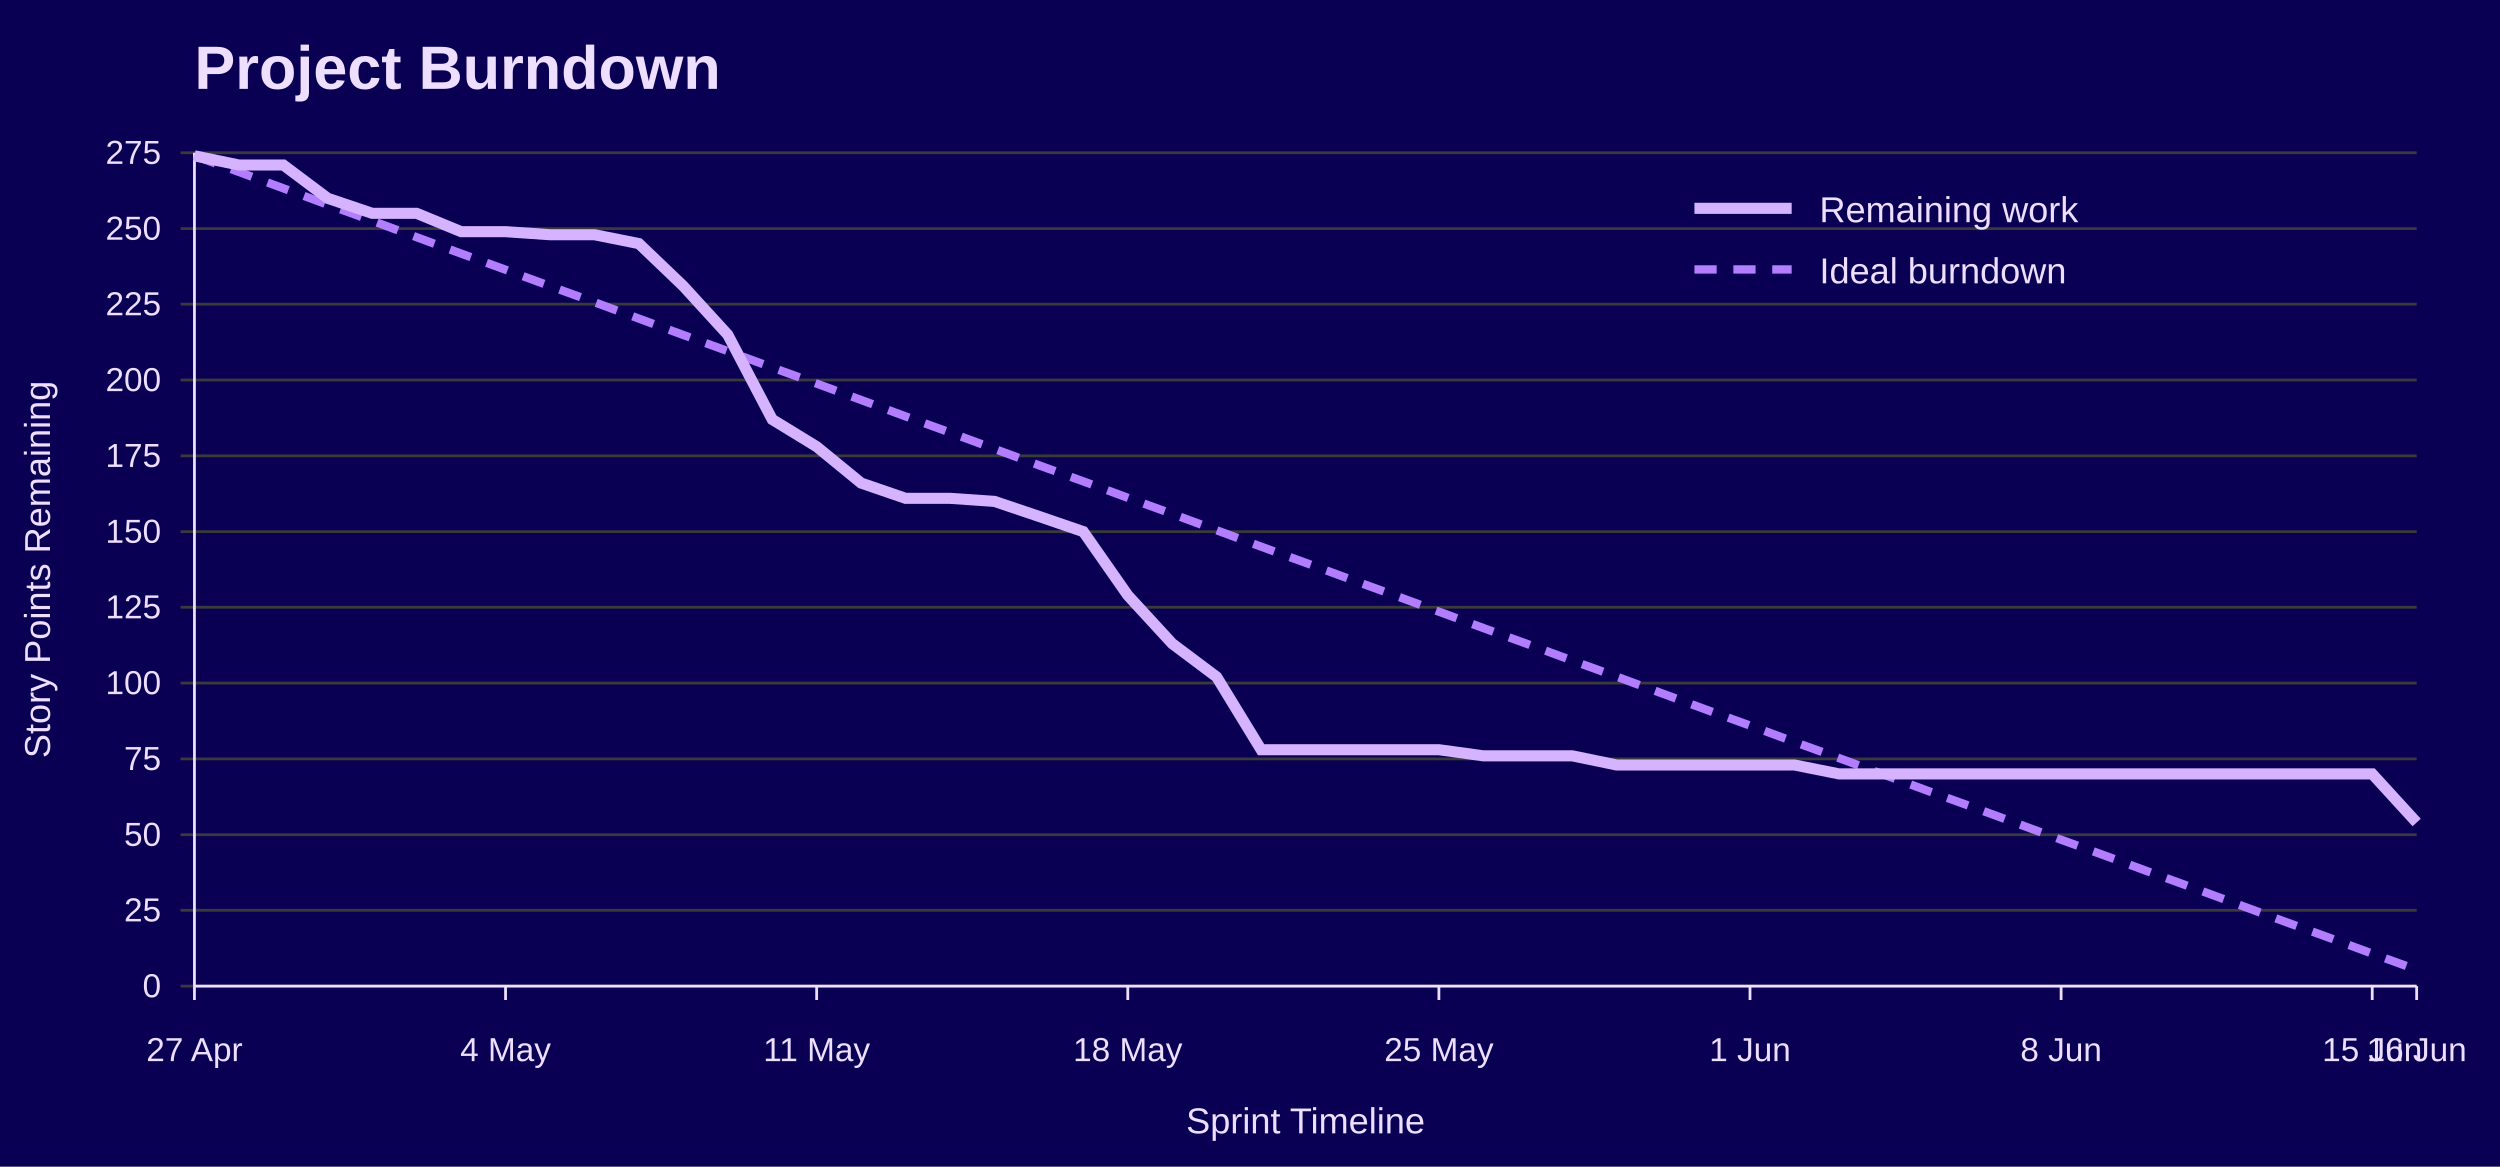
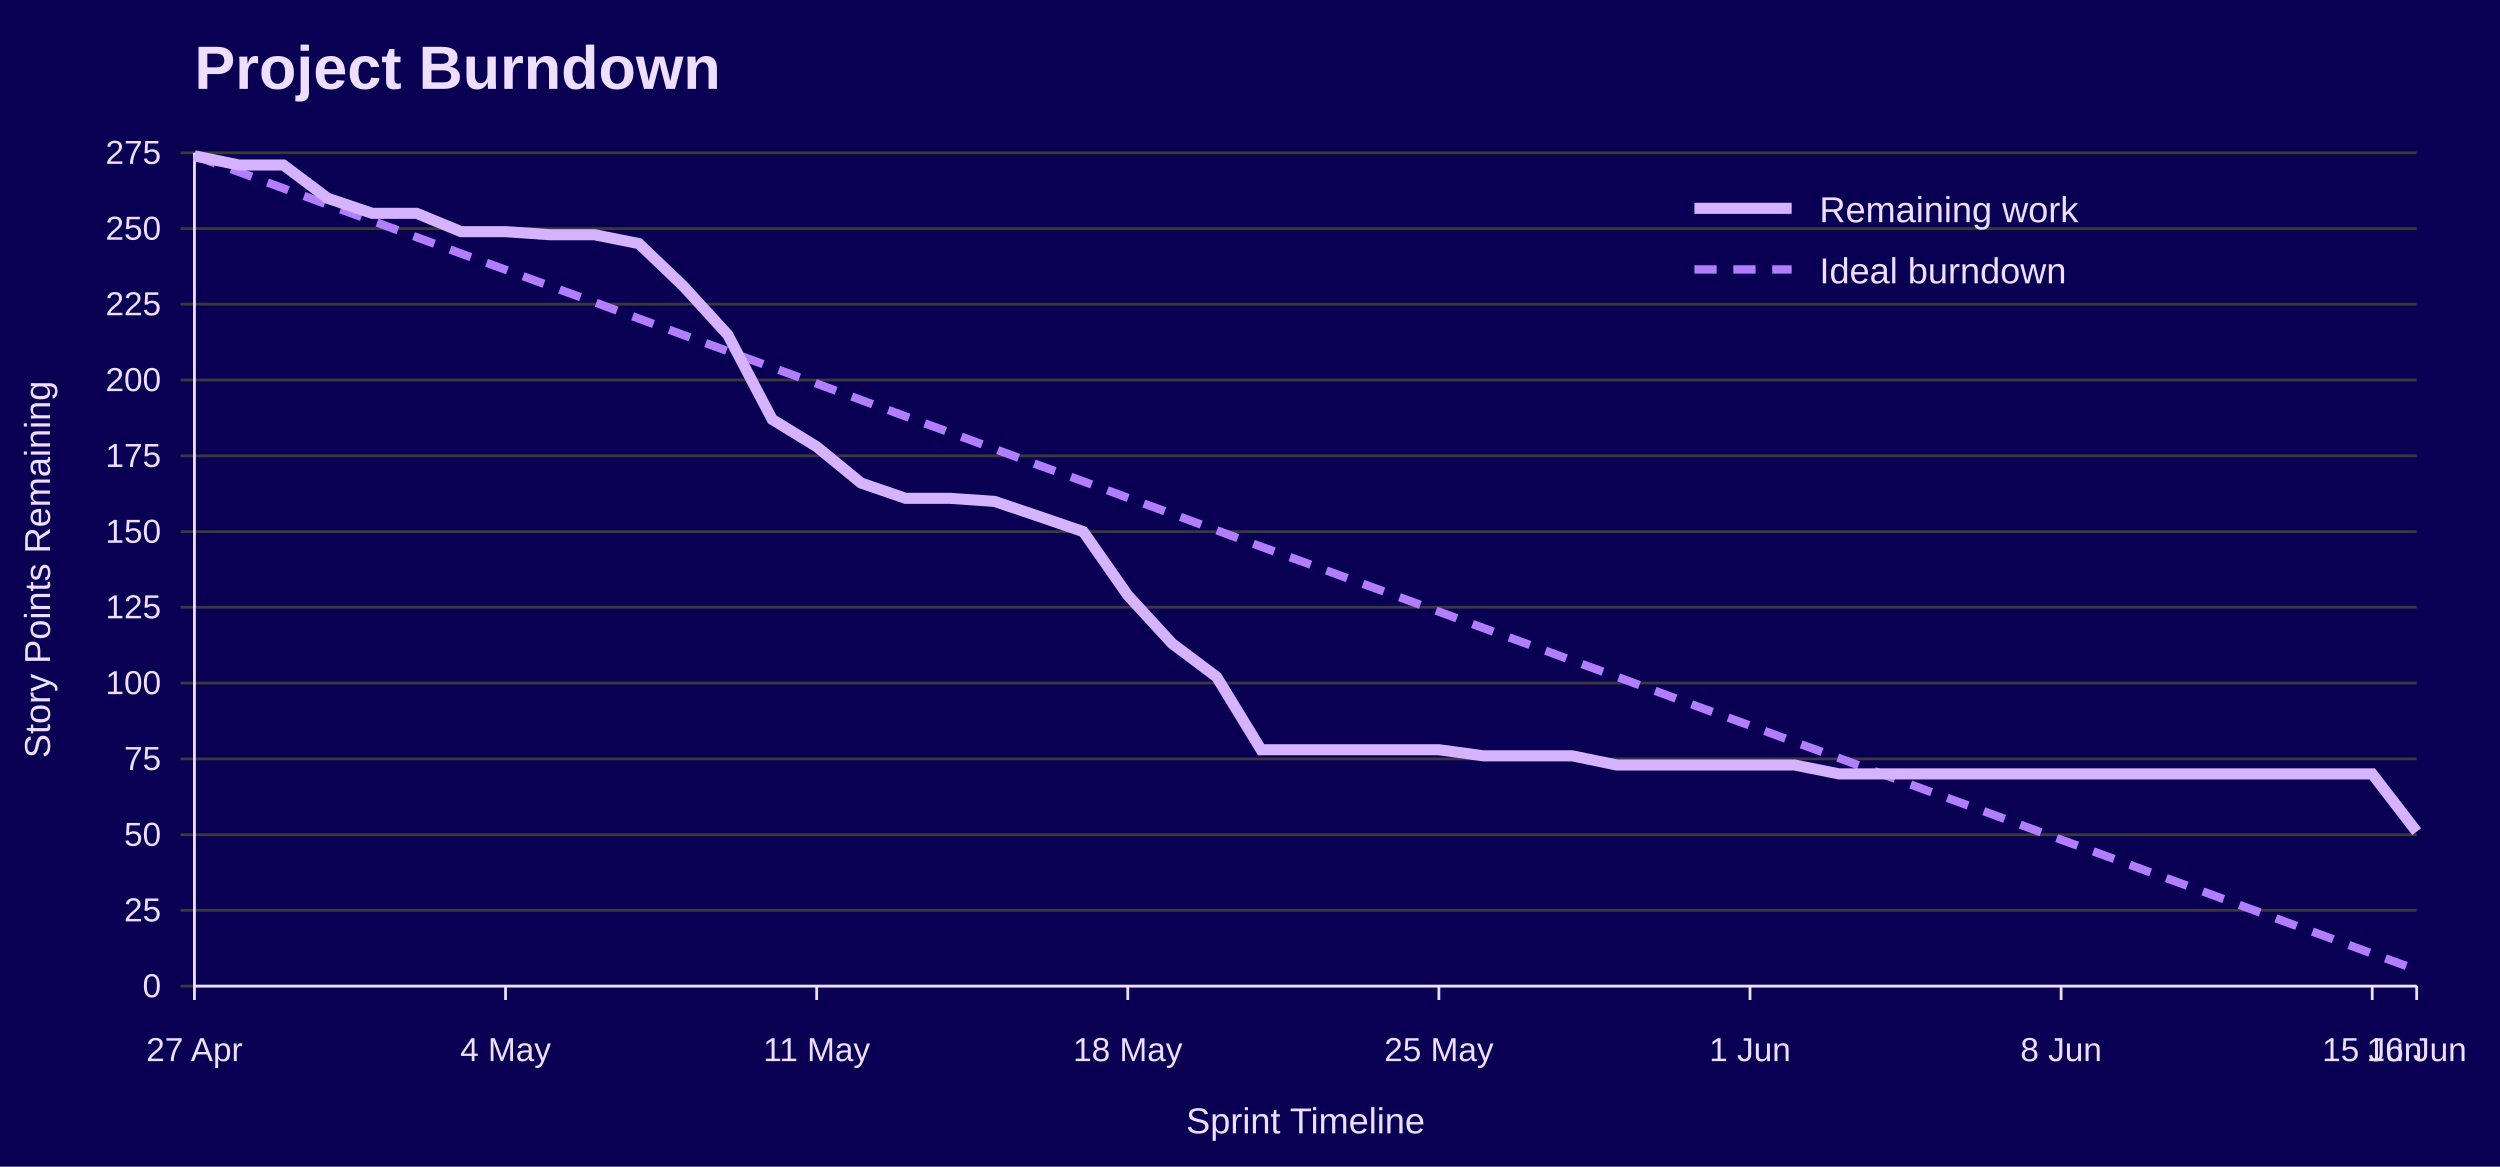
<svg xmlns="http://www.w3.org/2000/svg" width="900" height="420" viewBox="0 0 900 420" role="img" aria-labelledby="title desc">
  <rect width="100%" height="100%" fill="#090054" />
  <text x="70" y="32" font-family="Jost, Arial, Helvetica, sans-serif" font-size="22" font-weight="700" fill="#EEDEFF">Project Burndown</text>
  <line x1="65" y1="355.0" x2="870" y2="355.0" stroke="#3A3A3A" />
  <text x="58" y="359.0" font-family="Overpass, Arial, Helvetica, sans-serif" font-size="12" text-anchor="end" fill="#EEDEFF">0</text>
  <line x1="65" y1="327.7" x2="870" y2="327.7" stroke="#3A3A3A" />
  <text x="58" y="331.7" font-family="Overpass, Arial, Helvetica, sans-serif" font-size="12" text-anchor="end" fill="#EEDEFF">25</text>
  <line x1="65" y1="300.5" x2="870" y2="300.5" stroke="#3A3A3A" />
  <text x="58" y="304.5" font-family="Overpass, Arial, Helvetica, sans-serif" font-size="12" text-anchor="end" fill="#EEDEFF">50</text>
  <line x1="65" y1="273.2" x2="870" y2="273.2" stroke="#3A3A3A" />
  <text x="58" y="277.2" font-family="Overpass, Arial, Helvetica, sans-serif" font-size="12" text-anchor="end" fill="#EEDEFF">75</text>
  <line x1="65" y1="245.9" x2="870" y2="245.9" stroke="#3A3A3A" />
  <text x="58" y="249.9" font-family="Overpass, Arial, Helvetica, sans-serif" font-size="12" text-anchor="end" fill="#EEDEFF">100</text>
  <line x1="65" y1="218.6" x2="870" y2="218.6" stroke="#3A3A3A" />
  <text x="58" y="222.6" font-family="Overpass, Arial, Helvetica, sans-serif" font-size="12" text-anchor="end" fill="#EEDEFF">125</text>
  <line x1="65" y1="191.4" x2="870" y2="191.4" stroke="#3A3A3A" />
  <text x="58" y="195.4" font-family="Overpass, Arial, Helvetica, sans-serif" font-size="12" text-anchor="end" fill="#EEDEFF">150</text>
  <line x1="65" y1="164.1" x2="870" y2="164.1" stroke="#3A3A3A" />
  <text x="58" y="168.1" font-family="Overpass, Arial, Helvetica, sans-serif" font-size="12" text-anchor="end" fill="#EEDEFF">175</text>
  <line x1="65" y1="136.8" x2="870" y2="136.8" stroke="#3A3A3A" />
  <text x="58" y="140.8" font-family="Overpass, Arial, Helvetica, sans-serif" font-size="12" text-anchor="end" fill="#EEDEFF">200</text>
  <line x1="65" y1="109.5" x2="870" y2="109.5" stroke="#3A3A3A" />
  <text x="58" y="113.5" font-family="Overpass, Arial, Helvetica, sans-serif" font-size="12" text-anchor="end" fill="#EEDEFF">225</text>
  <line x1="65" y1="82.3" x2="870" y2="82.3" stroke="#3A3A3A" />
  <text x="58" y="86.3" font-family="Overpass, Arial, Helvetica, sans-serif" font-size="12" text-anchor="end" fill="#EEDEFF">250</text>
  <line x1="65" y1="55.0" x2="870" y2="55.0" stroke="#3A3A3A" />
  <text x="58" y="59.0" font-family="Overpass, Arial, Helvetica, sans-serif" font-size="12" text-anchor="end" fill="#EEDEFF">275</text>
  <line x1="70.0" y1="355" x2="70.0" y2="360" stroke="#EEDEFF" />
  <text x="70.0" y="382" font-family="Overpass, Arial, Helvetica, sans-serif" font-size="12" text-anchor="middle" fill="#EEDEFF">27 Apr</text>
  <line x1="182.0" y1="355" x2="182.0" y2="360" stroke="#EEDEFF" />
  <text x="182.0" y="382" font-family="Overpass, Arial, Helvetica, sans-serif" font-size="12" text-anchor="middle" fill="#EEDEFF">4 May</text>
  <line x1="294.0" y1="355" x2="294.0" y2="360" stroke="#EEDEFF" />
  <text x="294.0" y="382" font-family="Overpass, Arial, Helvetica, sans-serif" font-size="12" text-anchor="middle" fill="#EEDEFF">11 May</text>
  <line x1="406.0" y1="355" x2="406.0" y2="360" stroke="#EEDEFF" />
  <text x="406.0" y="382" font-family="Overpass, Arial, Helvetica, sans-serif" font-size="12" text-anchor="middle" fill="#EEDEFF">18 May</text>
  <line x1="518.0" y1="355" x2="518.0" y2="360" stroke="#EEDEFF" />
  <text x="518.0" y="382" font-family="Overpass, Arial, Helvetica, sans-serif" font-size="12" text-anchor="middle" fill="#EEDEFF">25 May</text>
  <line x1="630.0" y1="355" x2="630.0" y2="360" stroke="#EEDEFF" />
  <text x="630.0" y="382" font-family="Overpass, Arial, Helvetica, sans-serif" font-size="12" text-anchor="middle" fill="#EEDEFF">1 Jun</text>
  <line x1="742.0" y1="355" x2="742.0" y2="360" stroke="#EEDEFF" />
  <text x="742.0" y="382" font-family="Overpass, Arial, Helvetica, sans-serif" font-size="12" text-anchor="middle" fill="#EEDEFF">8 Jun</text>
  <line x1="854.0" y1="355" x2="854.0" y2="360" stroke="#EEDEFF" />
  <text x="854.0" y="382" font-family="Overpass, Arial, Helvetica, sans-serif" font-size="12" text-anchor="middle" fill="#EEDEFF">15 Jun</text>
  <line x1="870.0" y1="355" x2="870.0" y2="360" stroke="#EEDEFF" />
  <text x="870.0" y="382" font-family="Overpass, Arial, Helvetica, sans-serif" font-size="12" text-anchor="middle" fill="#EEDEFF">16 Jun</text>
  <line x1="70" y1="55" x2="70" y2="355" stroke="#EEDEFF" />
  <line x1="70" y1="355" x2="870" y2="355" stroke="#EEDEFF" />
  <text x="18" y="205.0" font-family="Overpass, Arial, Helvetica, sans-serif" font-size="13" text-anchor="middle" transform="rotate(-90 18 205.0)" fill="#EEDEFF">Story Points Remaining</text>
  <text x="470.0" y="408" font-family="Overpass, Arial, Helvetica, sans-serif" font-size="13" text-anchor="middle" fill="#EEDEFF">Sprint Timeline</text>
  <polyline points="70.0,56.1 86.0,61.9 102.0,67.8 118.0,73.7 134.0,79.5 150.0,85.4 166.0,91.3 182.0,97.1 198.0,103.0 214.0,108.8 230.0,114.7 246.0,120.6 262.0,126.4 278.0,132.3 294.0,138.1 310.0,144.0 326.0,149.9 342.0,155.7 358.0,161.6 374.0,167.5 390.0,173.3 406.0,179.2 422.0,185.0 438.0,190.9 454.0,196.8 470.0,202.6 486.0,208.5 502.0,214.3 518.0,220.2 534.0,226.1 550.0,231.9 566.0,237.8 582.0,243.6 598.0,249.5 614.0,255.4 630.0,261.2 646.0,267.1 662.0,272.9 678.0,278.8 694.0,284.7 710.0,290.5 726.0,296.4 742.0,302.3 758.0,308.1 774.0,314.0 790.0,319.8 806.0,325.7 822.0,331.6 838.0,337.4 854.0,343.3 870.0,349.1" fill="none" stroke="#B37DFF" stroke-width="3" stroke-dasharray="8 6" />
-   <polyline points="70.0,56.1 86.0,59.4 102.0,59.4 118.0,71.4 134.0,76.8 150.0,76.8 166.0,83.4 182.0,83.4 198.0,84.5 214.0,84.5 230.0,87.7 246.0,103.0 262.0,120.5 278.0,151.0 294.0,160.8 310.0,173.9 326.0,179.4 342.0,179.4 358.0,180.5 374.0,185.9 390.0,191.4 406.0,214.3 422.0,231.7 438.0,243.7 454.0,269.9 470.0,269.9 486.0,269.9 502.0,269.9 518.0,269.9 534.0,272.1 550.0,272.1 566.0,272.1 582.0,275.4 598.0,275.4 614.0,275.4 630.0,275.4 646.0,275.4 662.0,278.6 678.0,278.6 694.0,278.6 710.0,278.6 726.0,278.6 742.0,278.6 758.0,278.6 774.0,278.6 790.0,278.6 806.0,278.6 822.0,278.6 838.0,278.6 854.0,278.6 870.0,296.1" fill="none" stroke="#D6B3FF" stroke-width="4" />
+   <polyline points="70.0,56.1 86.0,59.4 102.0,59.4 118.0,71.4 134.0,76.8 150.0,76.8 166.0,83.4 182.0,83.4 198.0,84.5 214.0,84.5 230.0,87.7 246.0,103.0 262.0,120.5 278.0,151.0 294.0,160.8 310.0,173.9 326.0,179.4 342.0,179.4 358.0,180.5 374.0,185.9 390.0,191.4 406.0,214.3 422.0,231.7 438.0,243.7 454.0,269.9 470.0,269.9 486.0,269.9 502.0,269.9 518.0,269.9 534.0,272.1 550.0,272.1 566.0,272.1 582.0,275.4 598.0,275.4 614.0,275.4 630.0,275.4 646.0,275.4 662.0,278.6 678.0,278.6 694.0,278.6 710.0,278.6 726.0,278.6 742.0,278.6 758.0,278.6 774.0,278.6 790.0,278.6 806.0,278.6 822.0,278.6 838.0,278.6 854.0,278.6 870.0,299.4" fill="none" stroke="#D6B3FF" stroke-width="4" />
  <line x1="610" y1="75" x2="645" y2="75" stroke="#D6B3FF" stroke-width="4" />
  <text x="655" y="80" font-family="Overpass, Arial, Helvetica, sans-serif" font-size="13" fill="#EEDEFF">Remaining work</text>
  <line x1="610" y1="97" x2="645" y2="97" stroke="#B37DFF" stroke-width="3" stroke-dasharray="8 6" />
  <text x="655" y="102" font-family="Overpass, Arial, Helvetica, sans-serif" font-size="13" fill="#EEDEFF">Ideal burndown</text>
</svg>
